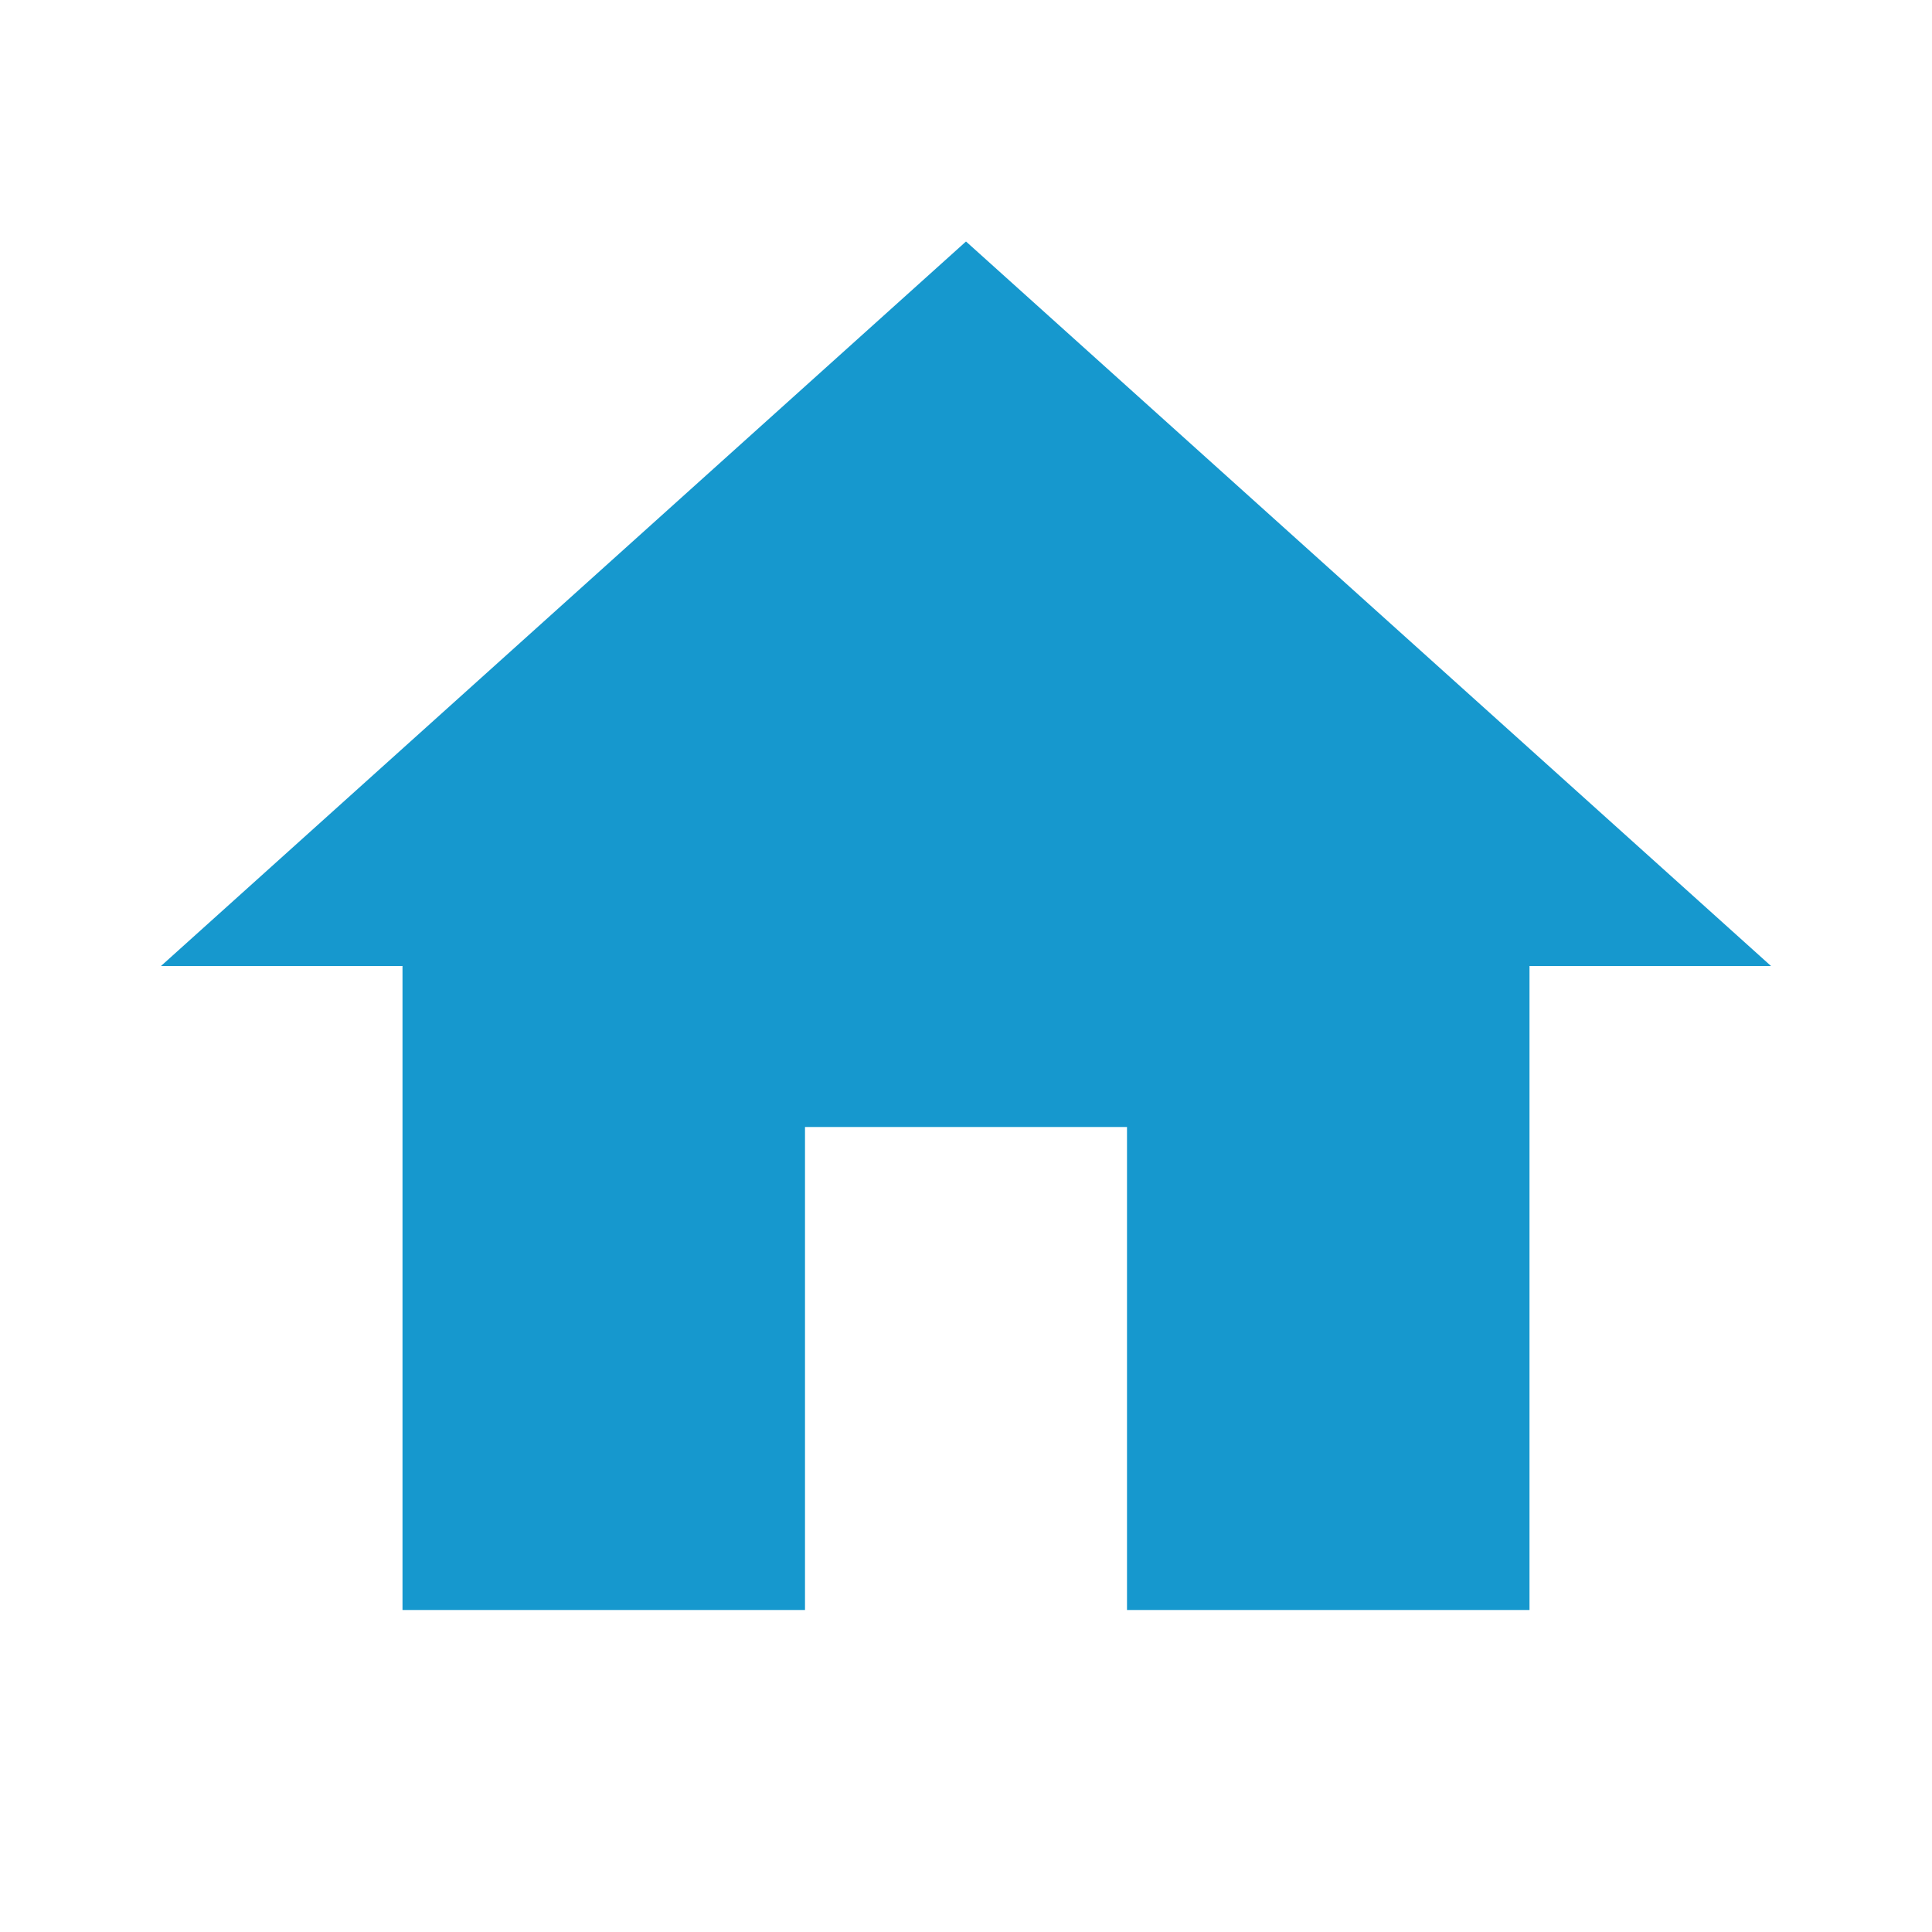
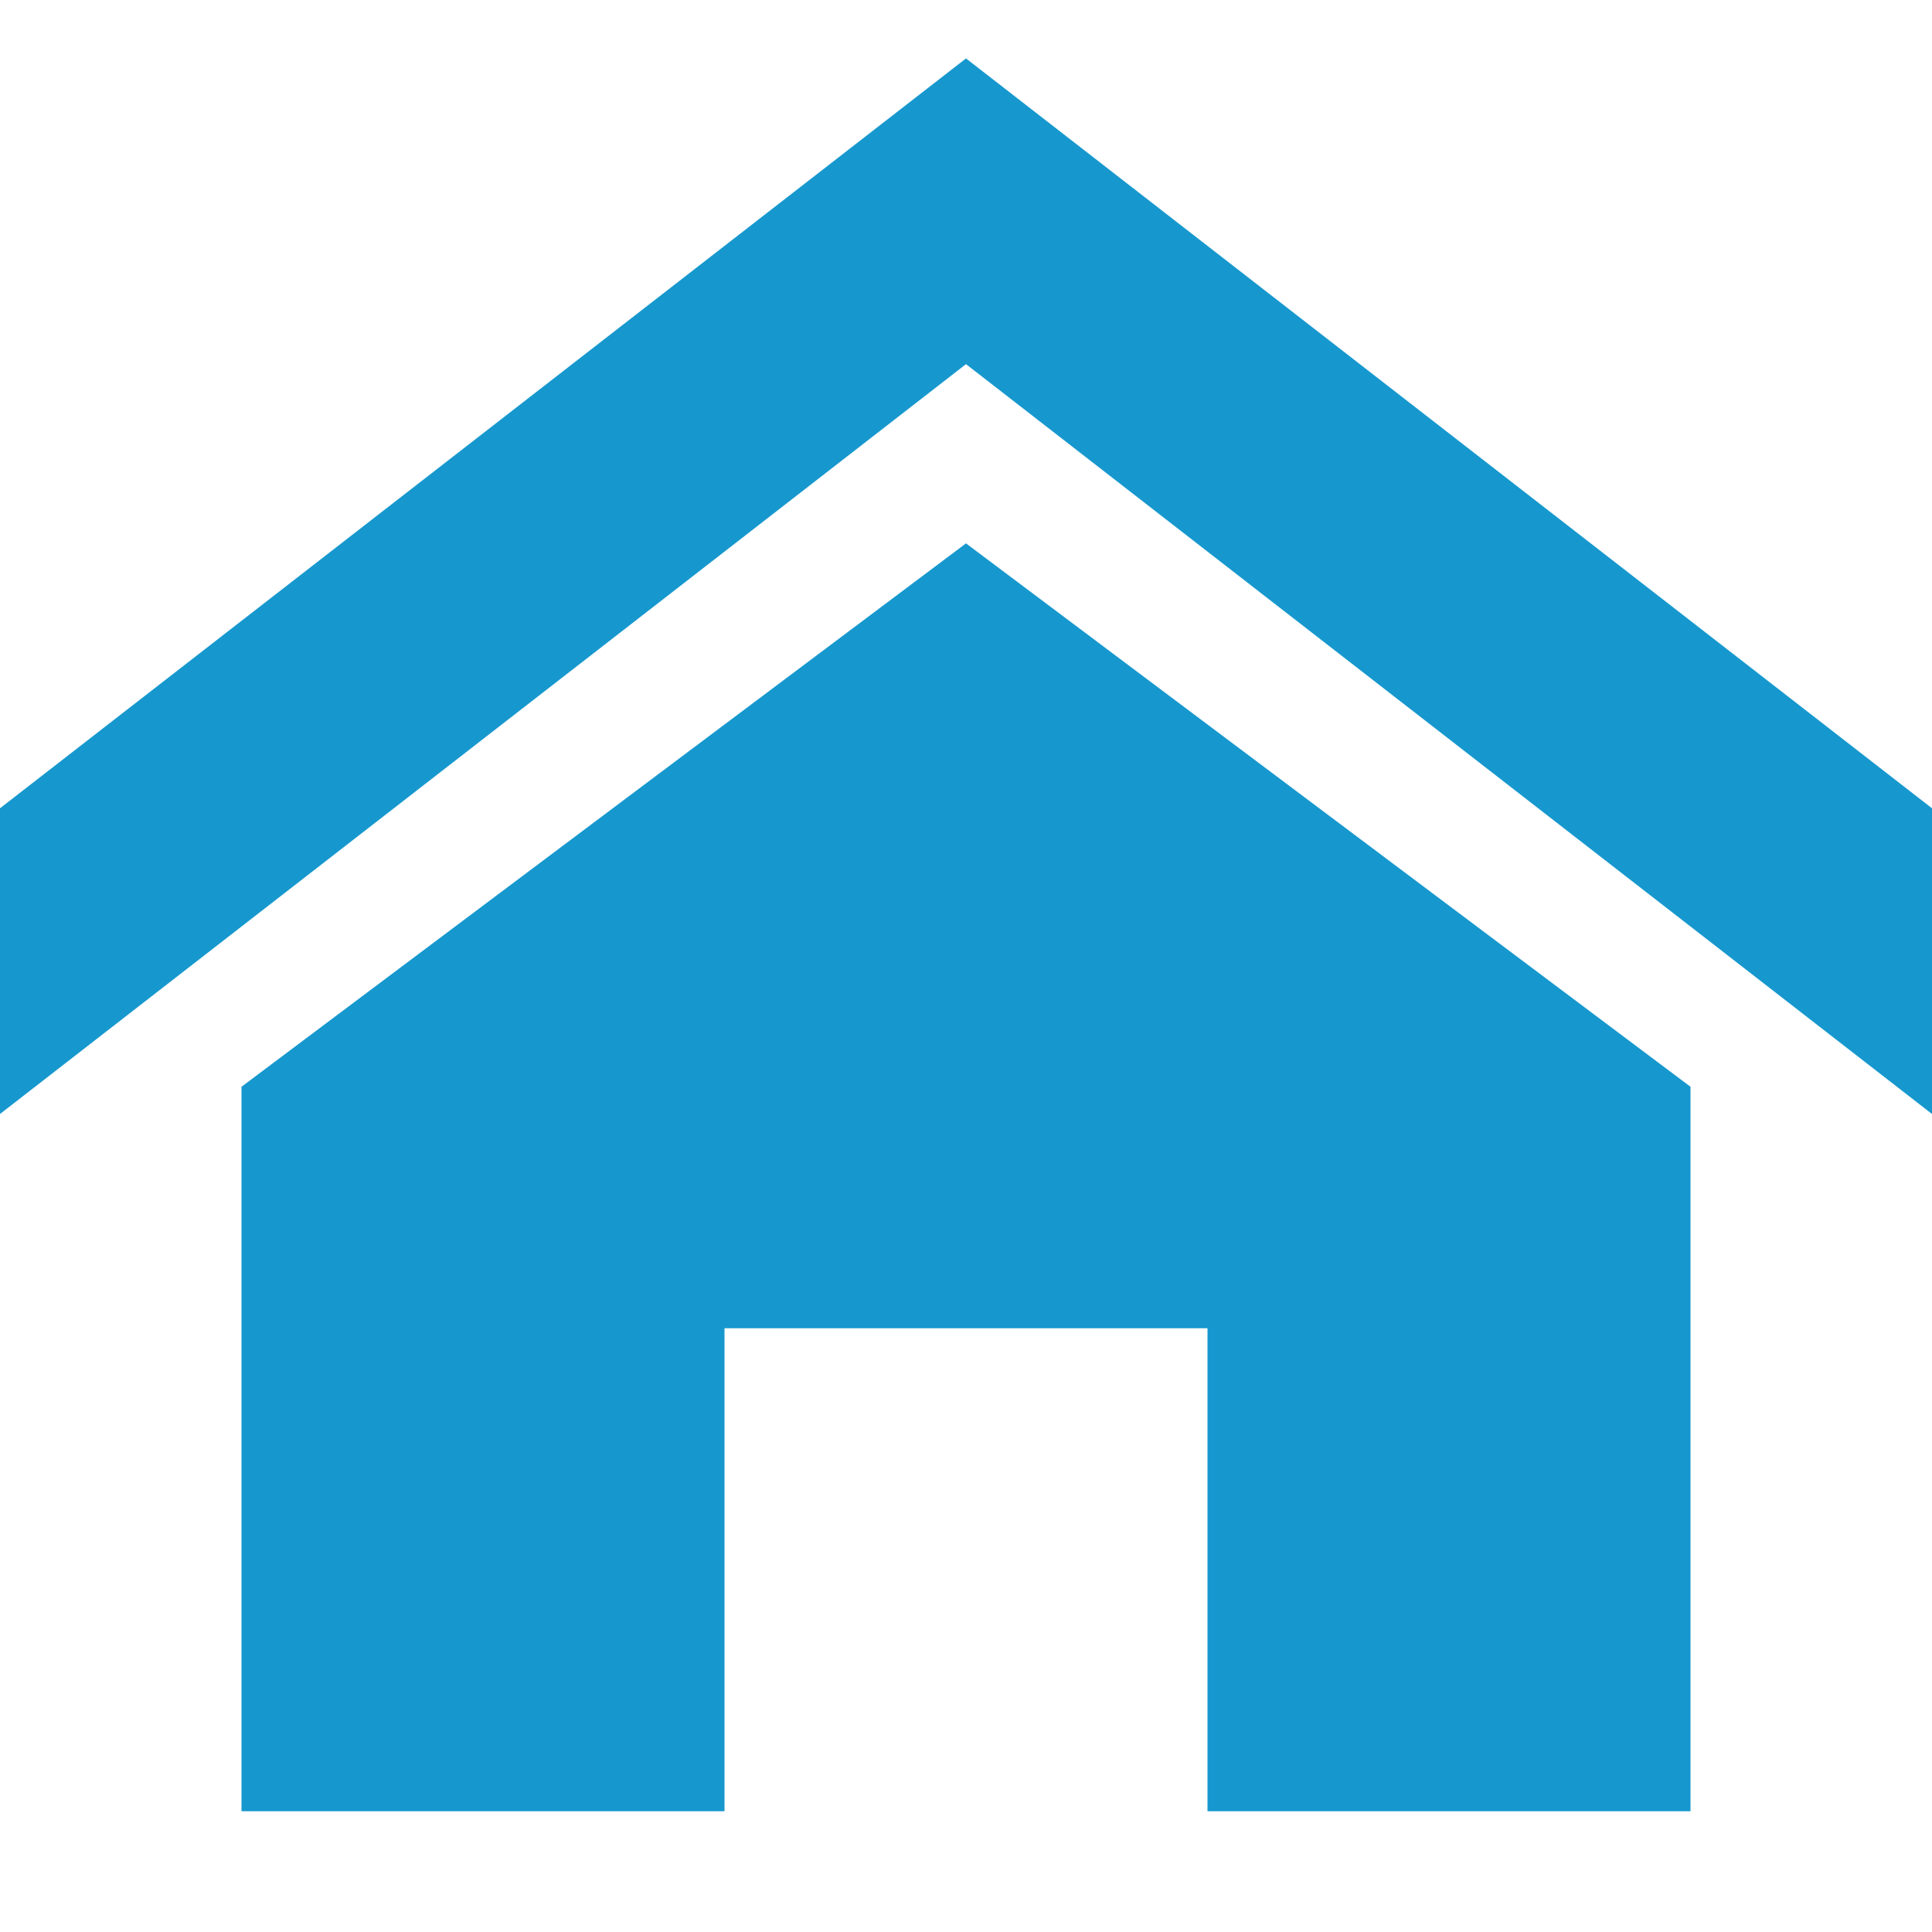
- <svg xmlns="http://www.w3.org/2000/svg" width="24" height="24" viewBox="0 0 24 24" fill="none">
-   <path d="M10 20V14H14V20H19V12H22L12 3L2 12H5V20H10Z" fill="#1698CE" />
+ <svg xmlns="http://www.w3.org/2000/svg" t="1748834699552" class="icon" viewBox="0 0 1024 1024" version="1.1" p-id="5002" width="24" height="24">
+   <path d="M1024 590.438l-512-397.435-512 397.435 0-162.038 512-397.435 512 397.435zM896 576l0 384-256 0 0-256-256 0 0 256-256 0 0-384 384-288.01z" p-id="5003" fill="#1698CE" />
</svg>
